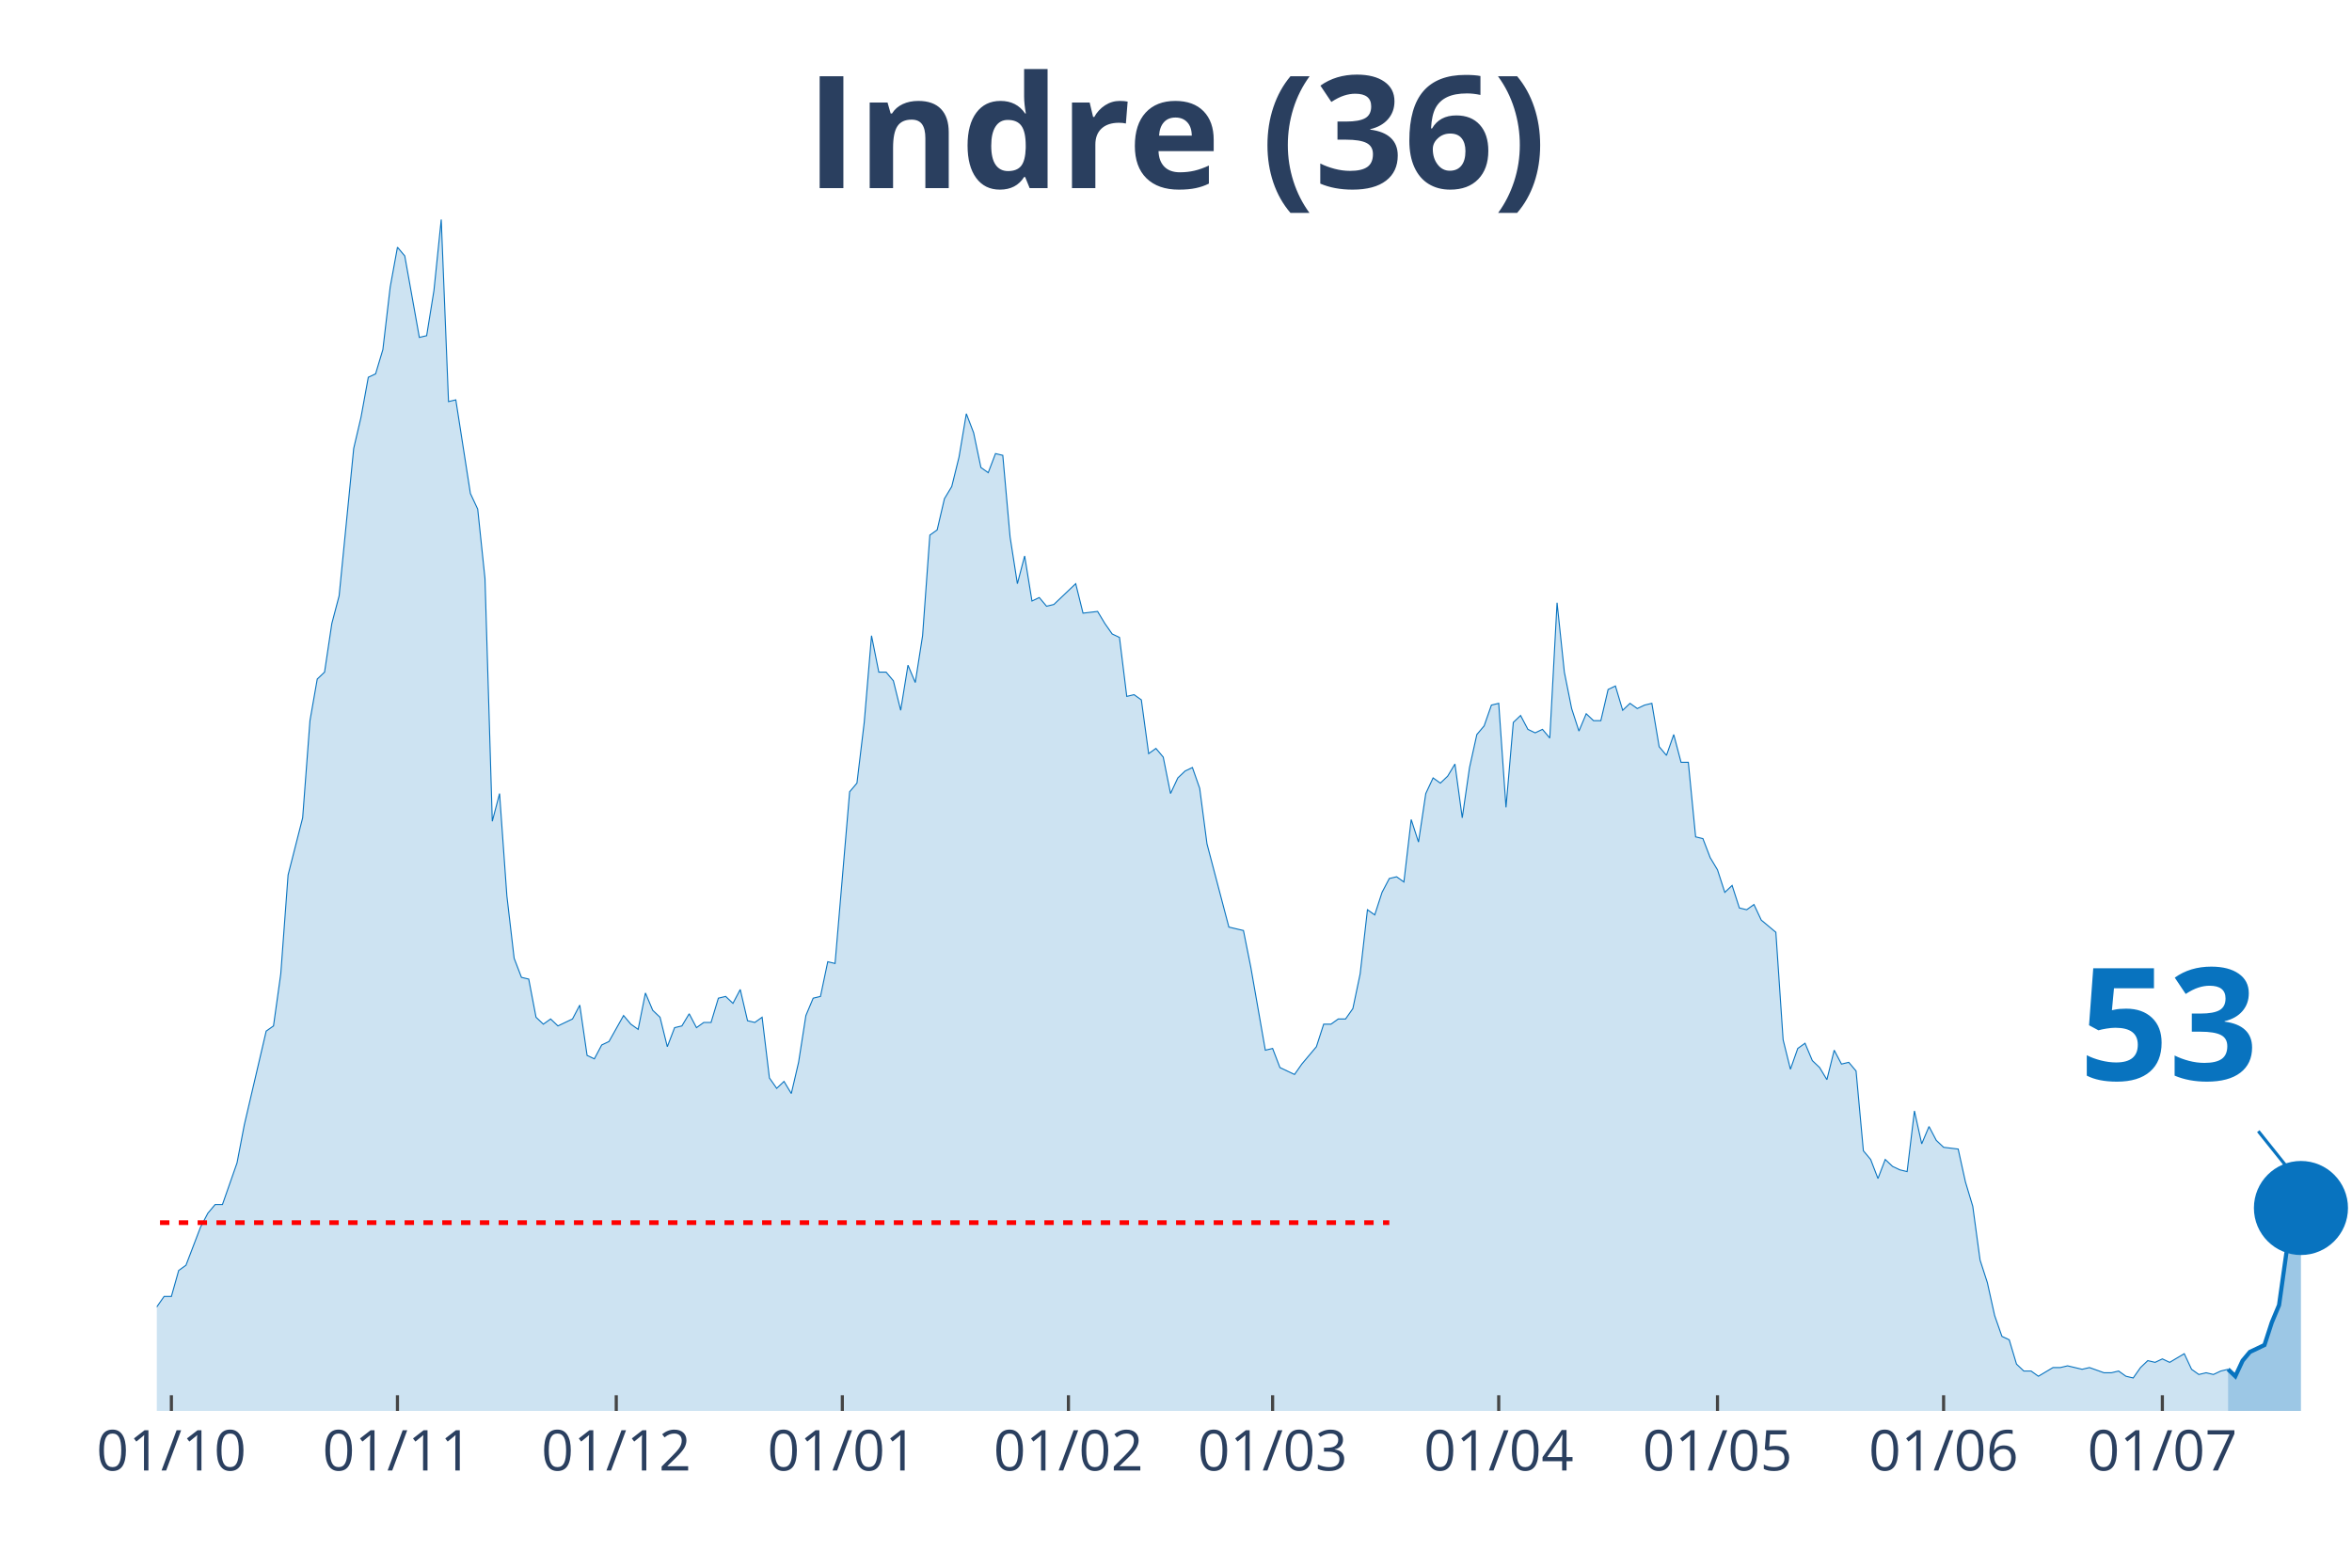
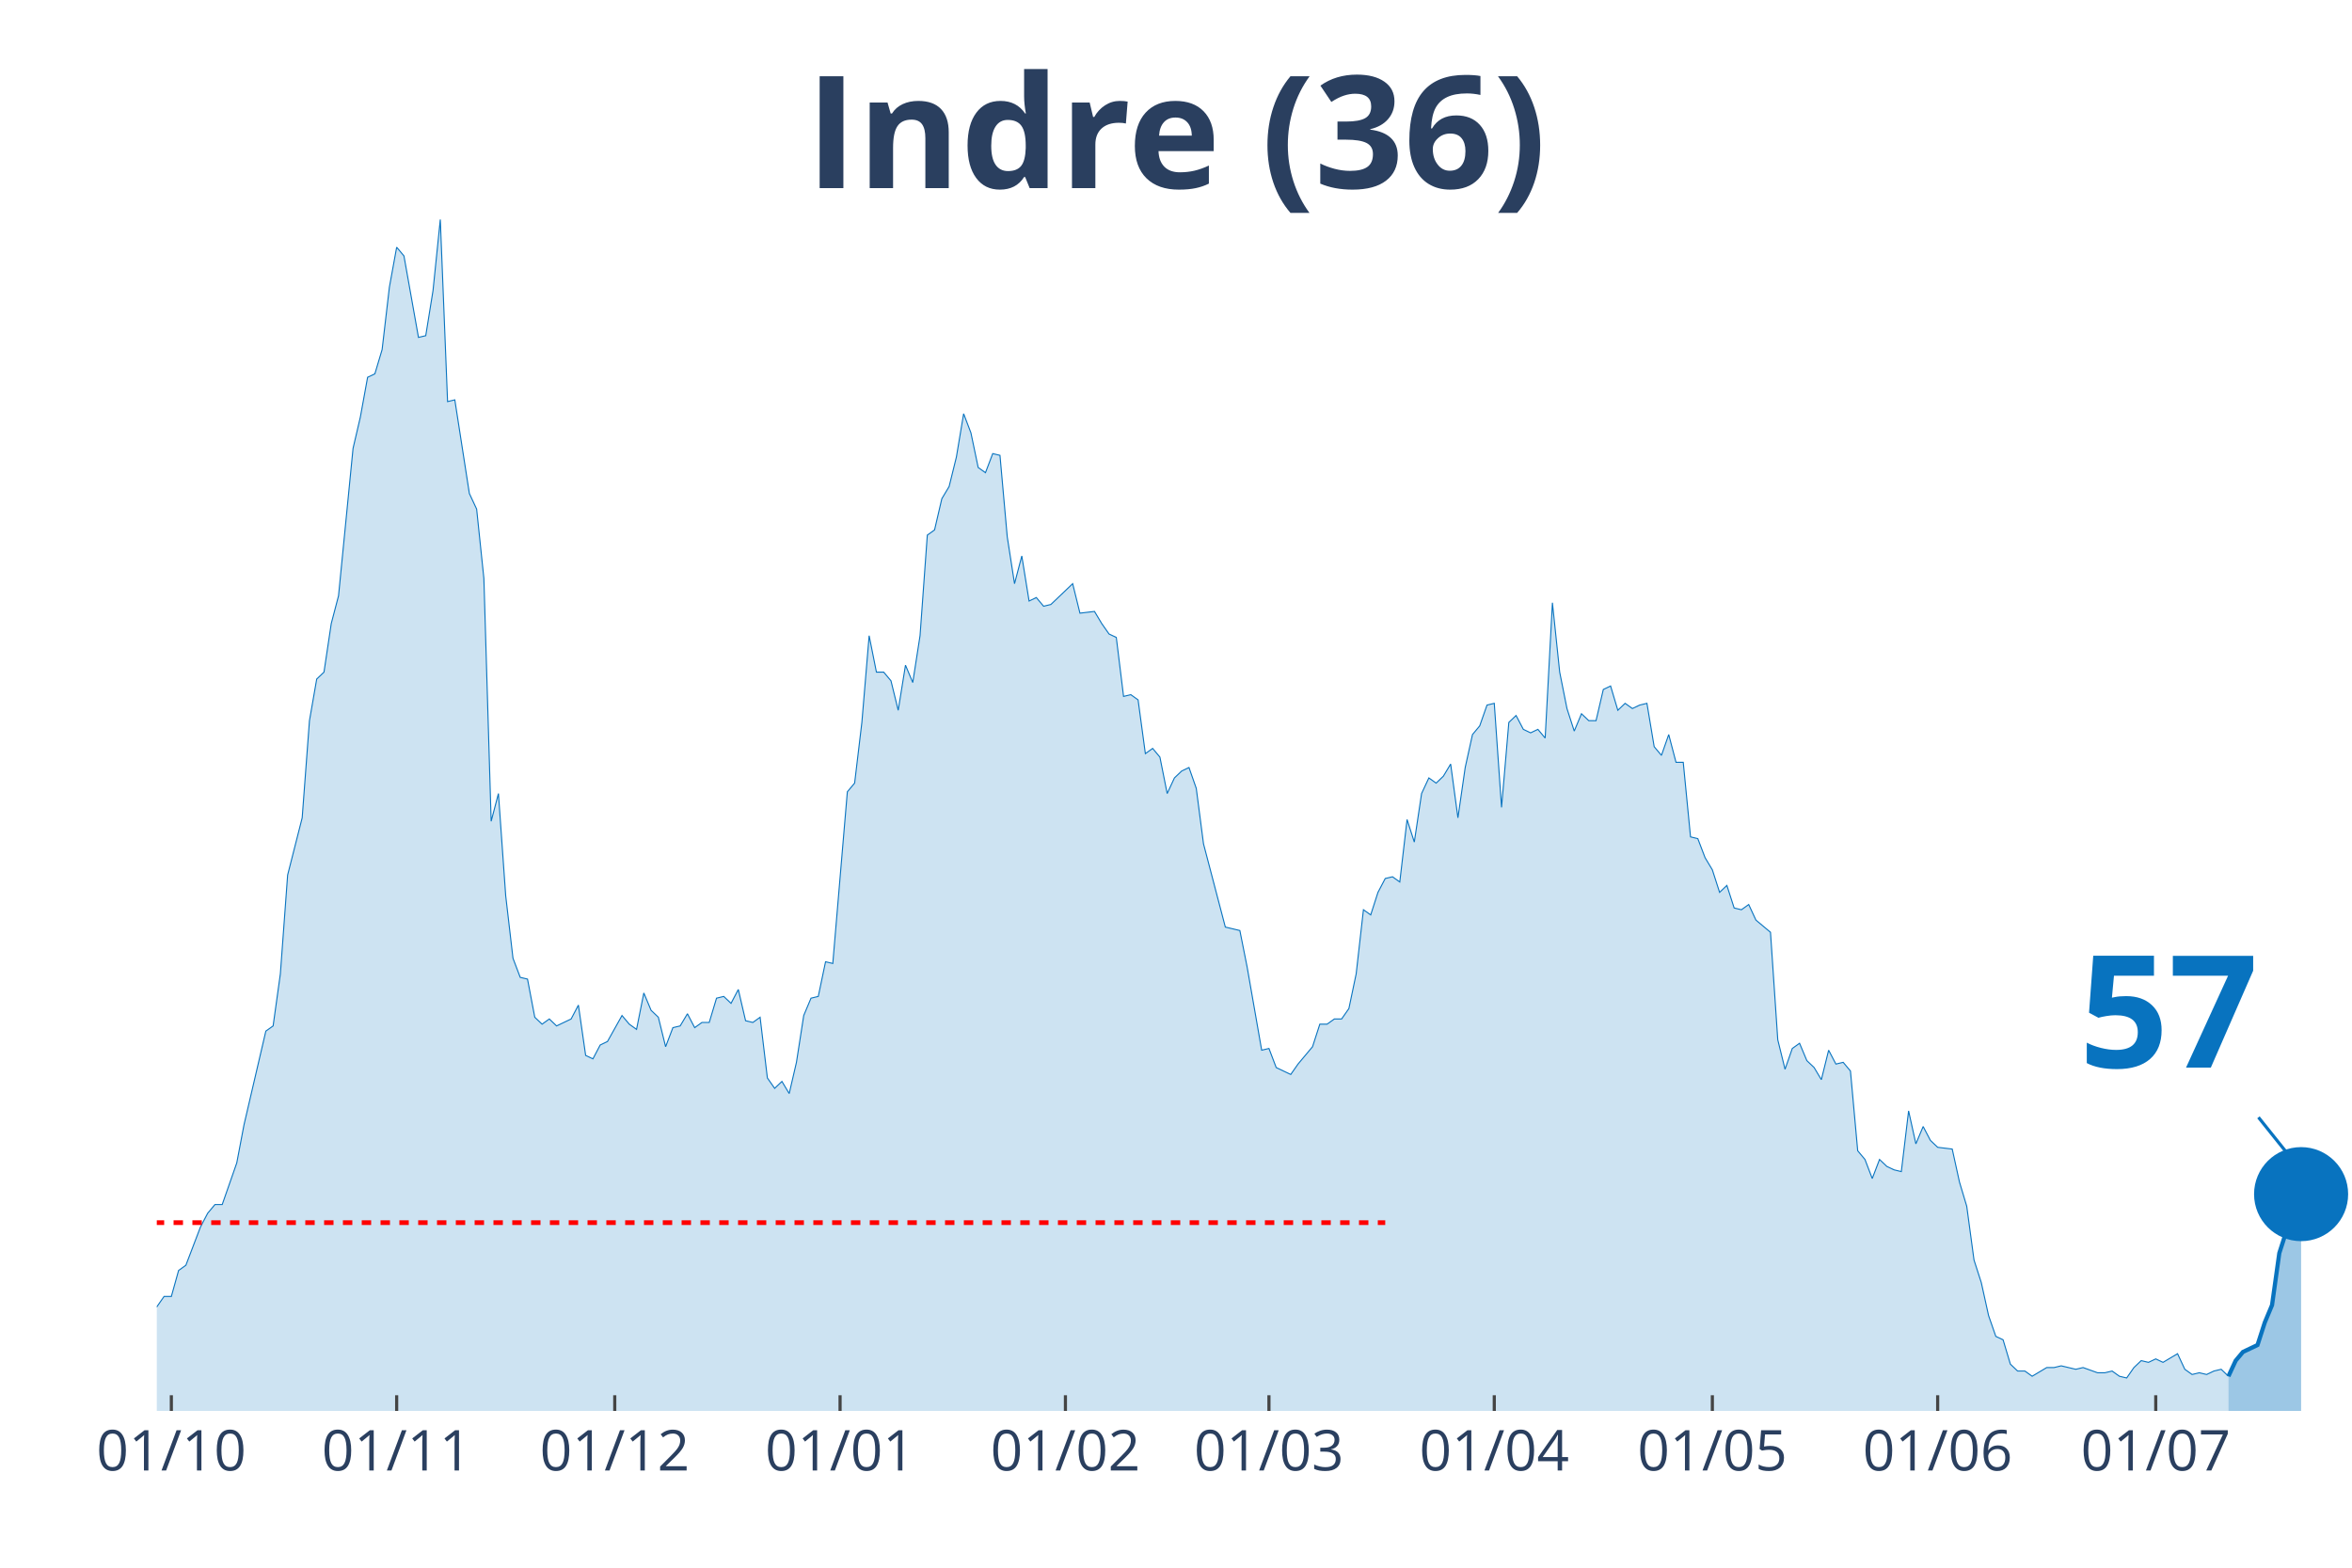
<svg xmlns="http://www.w3.org/2000/svg" class="main-svg" width="1125" height="750" style="" viewBox="0 0 750 500">
  <rect x="0" y="0" width="750" height="500" style="fill: rgb(0, 0, 0); fill-opacity: 0;" />
-   <defs id="defs-ff2833">
+   <defs id="defs-31e6e6">
    <g class="clips">
-       <clipPath id="clipff2833xyplot" class="plotclip">
+       <clipPath id="clip31e6e6xyplot" class="plotclip">
        <rect width="700" height="380" />
      </clipPath>
-       <clipPath class="axesclip" id="clipff2833x">
+       <clipPath class="axesclip" id="clip31e6e6x">
        <rect x="50" y="0" width="700" height="500" />
      </clipPath>
-       <clipPath class="axesclip" id="clipff2833y">
+       <clipPath class="axesclip" id="clip31e6e6y">
        <rect x="0" y="70" width="750" height="380" />
      </clipPath>
-       <clipPath class="axesclip" id="clipff2833xy">
+       <clipPath class="axesclip" id="clip31e6e6xy">
        <rect x="50" y="70" width="700" height="380" />
      </clipPath>
    </g>
    <g class="gradients" />
  </defs>
  <g class="bglayer">
    <rect class="bg" x="50" y="70" width="700" height="380" style="fill: rgb(0, 0, 0); fill-opacity: 0; stroke-width: 0;" />
  </g>
  <g class="layer-below">
    <g class="imagelayer" />
    <g class="shapelayer" />
  </g>
  <g class="cartesianlayer">
    <g class="subplot xy">
      <g class="layer-subplot">
        <g class="shapelayer" />
        <g class="imagelayer" />
      </g>
      <g class="gridlayer">
        <g class="x">
-           <path class="xgrid crisp" transform="translate(54.65,0)" d="M0,70v380" style="stroke: rgb(255, 255, 255); stroke-opacity: 1; stroke-width: 1px;" />
-           <path class="xgrid crisp" transform="translate(126.74,0)" d="M0,70v380" style="stroke: rgb(255, 255, 255); stroke-opacity: 1; stroke-width: 1px;" />
-           <path class="xgrid crisp" transform="translate(196.51,0)" d="M0,70v380" style="stroke: rgb(255, 255, 255); stroke-opacity: 1; stroke-width: 1px;" />
-           <path class="xgrid crisp" transform="translate(268.6,0)" d="M0,70v380" style="stroke: rgb(255, 255, 255); stroke-opacity: 1; stroke-width: 1px;" />
-           <path class="xgrid crisp" transform="translate(340.7,0)" d="M0,70v380" style="stroke: rgb(255, 255, 255); stroke-opacity: 1; stroke-width: 1px;" />
-           <path class="xgrid crisp" transform="translate(405.81,0)" d="M0,70v380" style="stroke: rgb(255, 255, 255); stroke-opacity: 1; stroke-width: 1px;" />
-           <path class="xgrid crisp" transform="translate(477.91,0)" d="M0,70v380" style="stroke: rgb(255, 255, 255); stroke-opacity: 1; stroke-width: 1px;" />
-           <path class="xgrid crisp" transform="translate(547.67,0)" d="M0,70v380" style="stroke: rgb(255, 255, 255); stroke-opacity: 1; stroke-width: 1px;" />
-           <path class="xgrid crisp" transform="translate(619.77,0)" d="M0,70v380" style="stroke: rgb(255, 255, 255); stroke-opacity: 1; stroke-width: 1px;" />
-           <path class="xgrid crisp" transform="translate(689.53,0)" d="M0,70v380" style="stroke: rgb(255, 255, 255); stroke-opacity: 1; stroke-width: 1px;" />
+           <path class="xgrid crisp" transform="translate(54.64,0)" d="M0,70v380" style="stroke: rgb(255, 255, 255); stroke-opacity: 1; stroke-width: 1px;" />
+           <path class="xgrid crisp" transform="translate(126.49,0)" d="M0,70v380" style="stroke: rgb(255, 255, 255); stroke-opacity: 1; stroke-width: 1px;" />
+           <path class="xgrid crisp" transform="translate(196.03,0)" d="M0,70v380" style="stroke: rgb(255, 255, 255); stroke-opacity: 1; stroke-width: 1px;" />
+           <path class="xgrid crisp" transform="translate(267.88,0)" d="M0,70v380" style="stroke: rgb(255, 255, 255); stroke-opacity: 1; stroke-width: 1px;" />
+           <path class="xgrid crisp" transform="translate(339.74,0)" d="M0,70v380" style="stroke: rgb(255, 255, 255); stroke-opacity: 1; stroke-width: 1px;" />
+           <path class="xgrid crisp" transform="translate(404.64,0)" d="M0,70v380" style="stroke: rgb(255, 255, 255); stroke-opacity: 1; stroke-width: 1px;" />
+           <path class="xgrid crisp" transform="translate(476.49,0)" d="M0,70v380" style="stroke: rgb(255, 255, 255); stroke-opacity: 1; stroke-width: 1px;" />
+           <path class="xgrid crisp" transform="translate(546.03,0)" d="M0,70v380" style="stroke: rgb(255, 255, 255); stroke-opacity: 1; stroke-width: 1px;" />
+           <path class="xgrid crisp" transform="translate(617.88,0)" d="M0,70v380" style="stroke: rgb(255, 255, 255); stroke-opacity: 1; stroke-width: 1px;" />
+           <path class="xgrid crisp" transform="translate(687.42,0)" d="M0,70v380" style="stroke: rgb(255, 255, 255); stroke-opacity: 1; stroke-width: 1px;" />
        </g>
        <g class="y" />
      </g>
      <g class="zerolinelayer" />
      <path class="xlines-below" />
      <path class="ylines-below" />
      <g class="overlines-below" />
      <g class="xaxislayer-below" />
      <g class="yaxislayer-below" />
      <g class="overaxes-below" />
-       <g class="plot" transform="translate(50, 70)" clip-path="url('#clipff2833xyplot')">
+       <g class="plot" transform="translate(50, 70)" clip-path="url('#clip31e6e6xyplot')">
        <g class="scatterlayer mlayer">
-           <g class="trace scatter tracebde1f2" style="stroke-miterlimit: 2;">
+           <g class="trace scatter trace16254e" style="stroke-miterlimit: 2;">
            <g class="fills">
              <g>
-                 <path class="js-fill" d="M660.47,380L-316.28,380L-316.28,373.92L-290.7,378.34L-288.37,378.34L-279.07,377.23L-276.74,377.23L-251.16,380L-248.84,380L-190.7,380L-188.37,380L-155.81,377.79L-153.49,377.23L-151.16,377.79L-148.84,375.57L-132.56,375.57L-130.23,374.47L-125.58,374.47L-123.26,371.7L-118.6,370.04L-116.28,373.36L-111.63,370.04L-109.3,370.04L-102.33,371.7L-100,370.6L-97.67,375.02L-95.35,374.47L-93.02,374.47L-90.7,370.04L-88.37,366.17L-86.05,358.98L-81.4,350.13L-79.07,348.47L-72.09,349.58L-69.77,353.45L-62.79,360.09L-60.47,360.09L-58.14,361.75L-55.81,361.19L-51.16,362.85L-48.84,359.53L-41.86,354.56L-39.53,346.81L-37.21,344.6L-34.88,337.41L-32.56,332.98L-30.23,332.98L-27.91,334.09L-25.58,329.11L-23.26,338.52L-20.93,340.73L-16.28,344.6L-13.95,345.71L-11.63,345.71L-9.3,350.68L-6.98,347.92L-4.65,346.81L-2.33,348.47L0,346.81L2.33,343.49L4.65,343.49L6.98,335.2L9.3,333.54L13.95,321.37L16.28,316.94L18.6,314.18L20.93,314.18L25.58,300.9L27.91,288.73L34.88,258.86L37.21,257.21L39.53,240.61L41.86,209.08L46.51,190.83L48.84,159.85L51.16,146.58L53.49,144.37L55.81,128.88L58.14,120.03L62.79,73.01L65.12,63.06L67.44,50.33L69.77,49.23L72.09,41.48L74.42,21.57L76.74,8.85L79.07,11.62L83.72,37.61L86.05,37.06L88.37,22.68L90.7,0L93.02,58.08L95.35,57.53L100,87.39L102.33,92.37L104.65,114.5L106.98,191.94L109.3,183.09L111.63,215.72L113.95,235.63L116.28,241.72L118.6,242.27L120.93,254.44L123.26,256.65L125.58,254.99L127.91,257.21L130.23,256.1L132.56,254.99L134.88,250.57L137.21,266.61L139.53,267.71L141.86,263.29L144.19,262.18L148.84,253.89L151.16,256.65L153.49,258.31L155.81,246.7L158.14,252.23L160.47,254.44L162.79,263.84L165.12,257.76L167.44,257.21L169.77,253.33L172.09,257.76L174.42,256.1L176.74,256.1L179.07,248.36L181.4,247.8L183.72,250.01L186.05,245.59L188.37,255.55L190.7,256.1L193.02,254.44L195.35,273.8L197.67,277.12L200,274.91L202.33,278.78L204.65,268.82L206.98,253.89L209.3,248.36L211.63,247.8L213.95,236.74L216.28,237.29L220.93,182.53L223.26,179.77L225.58,160.41L227.91,132.75L230.23,144.37L232.56,144.37L234.88,147.13L237.21,156.54L239.53,142.15L241.86,147.69L244.19,132.75L246.51,100.67L248.84,99.01L251.16,89.05L253.49,85.18L255.81,75.78L258.14,61.95L260.47,68.03L262.79,79.1L265.12,80.76L267.44,74.67L269.77,75.23L272.09,101.22L274.42,116.16L276.74,107.31L279.07,121.69L281.4,120.58L283.72,123.35L286.05,122.79L288.37,120.58L293.02,116.16L295.35,125.56L300,125.01L302.33,128.88L304.65,132.2L306.98,133.3L309.3,152.11L311.63,151.56L313.95,153.22L316.28,170.36L318.6,168.7L320.93,171.47L323.26,183.09L325.58,178.11L327.91,175.9L330.23,174.79L332.56,181.43L334.88,199.13L341.86,225.68L344.19,226.23L346.51,226.78L348.84,238.4L353.49,264.95L355.81,264.4L358.14,270.48L360.47,271.59L362.79,272.69L365.12,269.37L369.77,263.84L372.09,256.65L374.42,256.65L376.74,254.99L379.07,254.99L381.4,251.67L383.72,240.61L386.05,220.15L388.37,221.8L390.7,214.61L393.02,210.19L395.35,209.64L397.67,211.3L400,191.38L402.33,198.57L404.65,183.09L406.98,178.11L409.3,179.77L411.63,177.55L413.95,173.68L416.28,190.83L418.6,174.79L420.93,164.28L423.26,161.51L425.58,154.88L427.91,154.32L430.23,187.51L432.56,160.41L434.88,158.2L437.21,162.62L439.53,163.73L441.86,162.62L444.19,165.39L446.51,122.24L448.84,144.37L451.16,155.98L453.49,163.17L455.81,157.64L458.14,159.85L460.47,159.85L462.79,149.9L465.12,148.79L467.44,156.54L469.77,154.32L472.09,155.98L474.42,154.88L476.74,154.32L479.07,168.15L481.4,170.92L483.72,164.28L486.05,173.13L488.37,173.13L490.7,196.91L493.02,197.47L495.35,203.55L497.67,207.42L500,214.61L502.33,212.4L504.65,219.59L506.98,220.15L509.3,218.49L511.63,223.46L516.28,227.34L518.6,261.63L520.93,271.03L523.26,264.4L525.58,262.74L527.91,268.27L530.23,270.48L532.56,274.35L534.88,264.95L537.21,269.37L539.53,268.82L541.86,271.59L544.19,297.03L546.51,299.8L548.84,305.88L551.16,299.8L553.49,302.01L555.81,303.11L558.14,303.67L560.47,284.31L562.79,294.82L565.12,289.29L567.44,293.71L569.77,295.92L574.42,296.48L576.74,306.99L579.07,314.73L581.4,331.88L583.72,339.07L586.05,349.58L588.37,356.22L590.7,357.32L593.02,365.07L595.35,367.28L597.67,367.28L600,368.94L604.65,366.17L606.98,366.17L609.3,365.62L611.63,366.17L613.95,366.72L616.28,366.17L620.93,367.83L623.26,367.83L625.58,367.28L627.91,368.94L630.23,369.49L632.56,366.17L634.88,363.96L637.21,364.51L639.53,363.41L641.86,364.51L646.51,361.75L648.84,366.72L651.16,368.38L653.49,367.83L655.81,368.38L658.14,367.28L660.47,366.72" style="fill: rgb(8, 115, 191); fill-opacity: 0.2; stroke-width: 0;" />
+                 <path class="js-fill" d="M660.6,380L-315.23,380L-315.23,373.92L-289.74,378.34L-287.42,378.34L-278.15,377.23L-275.83,377.23L-250.33,380L-248.01,380L-190.07,380L-187.75,380L-155.3,377.79L-152.98,377.23L-150.66,377.79L-148.34,375.57L-132.12,375.57L-129.8,374.47L-125.17,374.47L-122.85,371.7L-118.21,370.04L-115.89,373.36L-111.26,370.04L-108.94,370.04L-101.99,371.7L-99.67,370.6L-97.35,375.02L-95.03,374.47L-92.72,374.47L-90.4,370.04L-88.08,366.17L-85.76,358.98L-81.13,350.13L-78.81,348.47L-71.85,349.58L-69.54,353.45L-62.58,360.09L-60.26,360.09L-57.95,361.75L-55.63,361.19L-50.99,362.85L-48.68,359.53L-41.72,354.56L-39.4,346.81L-37.09,344.6L-34.77,337.41L-32.45,332.98L-30.13,332.98L-27.81,334.09L-25.5,329.11L-23.18,338.52L-20.86,340.73L-16.23,344.6L-13.91,345.71L-11.59,345.71L-9.27,350.68L-6.95,347.92L-4.64,346.81L-2.32,348.47L0,346.81L2.32,343.49L4.64,343.49L6.95,335.2L9.27,333.54L13.91,321.37L16.23,316.94L18.54,314.18L20.86,314.18L25.5,300.9L27.81,288.73L34.77,258.86L37.09,257.21L39.4,240.61L41.72,209.08L46.36,190.83L48.68,159.85L50.99,146.58L53.31,144.37L55.63,128.88L57.95,120.03L62.58,73.01L64.9,63.06L67.22,50.33L69.54,49.23L71.85,41.48L74.17,21.57L76.49,8.85L78.81,11.62L83.44,37.61L85.76,37.06L88.08,22.68L90.4,0L92.72,58.08L95.03,57.53L99.67,87.39L101.99,92.37L104.3,114.5L106.62,191.94L108.94,183.09L111.26,215.72L113.58,235.63L115.89,241.72L118.21,242.27L120.53,254.44L122.85,256.65L125.17,254.99L127.48,257.21L129.8,256.1L132.12,254.99L134.44,250.57L136.75,266.61L139.07,267.71L141.39,263.29L143.71,262.18L148.34,253.89L150.66,256.65L152.98,258.31L155.3,246.7L157.62,252.23L159.93,254.44L162.25,263.84L164.57,257.76L166.89,257.21L169.21,253.33L171.52,257.76L173.84,256.1L176.16,256.1L178.48,248.36L180.79,247.8L183.11,250.01L185.43,245.59L187.75,255.55L190.07,256.1L192.38,254.44L194.7,273.8L197.02,277.12L199.34,274.91L201.66,278.78L203.97,268.82L206.29,253.89L208.61,248.36L210.93,247.8L213.25,236.74L215.56,237.29L220.2,182.53L222.52,179.77L224.83,160.41L227.15,132.75L229.47,144.37L231.79,144.37L234.11,147.13L236.42,156.54L238.74,142.15L241.06,147.69L243.38,132.75L245.7,100.67L248.01,99.01L250.33,89.05L252.65,85.18L254.97,75.78L257.28,61.95L259.6,68.03L261.92,79.1L264.24,80.76L266.56,74.67L268.87,75.23L271.19,101.22L273.51,116.16L275.83,107.31L278.15,121.69L280.46,120.58L282.78,123.35L285.1,122.79L287.42,120.58L292.05,116.16L294.37,125.56L299.01,125.01L301.32,128.88L303.64,132.2L305.96,133.3L308.28,152.11L310.6,151.56L312.91,153.22L315.23,170.36L317.55,168.7L319.87,171.47L322.19,183.09L324.5,178.11L326.82,175.9L329.14,174.79L331.46,181.43L333.77,199.13L340.73,225.68L343.05,226.23L345.36,226.78L347.68,238.4L352.32,264.95L354.64,264.4L356.95,270.48L359.27,271.59L361.59,272.69L363.91,269.37L368.54,263.84L370.86,256.65L373.18,256.65L375.5,254.99L377.81,254.99L380.13,251.67L382.45,240.61L384.77,220.15L387.09,221.8L389.4,214.61L391.72,210.19L394.04,209.64L396.36,211.3L398.68,191.38L400.99,198.57L403.31,183.09L405.63,178.11L407.95,179.77L410.26,177.55L412.58,173.68L414.9,190.83L417.22,174.79L419.54,164.28L421.85,161.51L424.17,154.88L426.49,154.32L428.81,187.51L431.13,160.41L433.44,158.2L435.76,162.62L438.08,163.73L440.4,162.62L442.72,165.39L445.03,122.24L447.35,144.37L449.67,155.98L451.99,163.17L454.3,157.64L456.62,159.85L458.94,159.85L461.26,149.9L463.58,148.79L465.89,156.54L468.21,154.32L470.53,155.98L472.85,154.88L475.17,154.32L477.48,168.15L479.8,170.92L482.12,164.28L484.44,173.13L486.75,173.13L489.07,196.91L491.39,197.47L493.71,203.55L496.03,207.42L498.34,214.61L500.66,212.4L502.98,219.59L505.3,220.15L507.62,218.49L509.93,223.46L514.57,227.34L516.89,261.63L519.21,271.03L521.52,264.4L523.84,262.74L526.16,268.27L528.48,270.48L530.79,274.35L533.11,264.95L535.43,269.37L537.75,268.82L540.07,271.59L542.38,297.03L544.7,299.8L547.02,305.88L549.34,299.8L551.66,302.01L553.97,303.11L556.29,303.67L558.61,284.31L560.93,294.82L563.25,289.29L565.56,293.71L567.88,295.92L572.52,296.48L574.83,306.99L577.15,314.73L579.47,331.88L581.79,339.07L584.11,349.58L586.42,356.22L588.74,357.32L591.06,365.07L593.38,367.28L595.7,367.28L598.01,368.94L602.65,366.17L604.97,366.17L607.28,365.62L609.6,366.17L611.92,366.72L614.24,366.17L618.87,367.83L621.19,367.83L623.51,367.28L625.83,368.94L628.15,369.49L630.46,366.17L632.78,363.96L635.1,364.51L637.42,363.41L639.74,364.51L644.37,361.75L646.69,366.72L649.01,368.38L651.32,367.83L653.64,368.38L655.96,367.28L658.28,366.72L660.6,368.94" style="fill: rgb(8, 115, 191); fill-opacity: 0.2; stroke-width: 0;" />
              </g>
            </g>
            <g class="errorbars" />
            <g class="lines">
-               <path class="js-line" d="M-316.28,373.92L-290.7,378.34L-288.37,378.34L-279.07,377.23L-276.74,377.23L-251.16,380L-248.84,380L-190.7,380L-188.37,380L-155.81,377.79L-153.49,377.23L-151.16,377.79L-148.84,375.57L-132.56,375.57L-130.23,374.47L-125.58,374.47L-123.26,371.7L-118.6,370.04L-116.28,373.36L-111.63,370.04L-109.3,370.04L-102.33,371.7L-100,370.6L-97.67,375.02L-95.35,374.47L-93.02,374.47L-90.7,370.04L-88.37,366.17L-86.05,358.98L-81.4,350.13L-79.07,348.47L-72.09,349.58L-69.77,353.45L-62.79,360.09L-60.47,360.09L-58.14,361.75L-55.81,361.19L-51.16,362.85L-48.84,359.53L-41.86,354.56L-39.53,346.81L-37.21,344.6L-34.88,337.41L-32.56,332.98L-30.23,332.98L-27.91,334.09L-25.58,329.11L-23.26,338.52L-20.93,340.73L-16.28,344.6L-13.95,345.71L-11.63,345.71L-9.3,350.68L-6.98,347.92L-4.65,346.81L-2.33,348.47L0,346.81L2.33,343.49L4.65,343.49L6.98,335.2L9.3,333.54L13.95,321.37L16.28,316.94L18.6,314.18L20.93,314.18L25.58,300.9L27.91,288.73L34.88,258.86L37.21,257.21L39.53,240.61L41.86,209.08L46.51,190.83L48.84,159.85L51.16,146.58L53.49,144.37L55.81,128.88L58.14,120.03L62.79,73.01L65.12,63.06L67.44,50.33L69.77,49.23L72.09,41.48L74.42,21.57L76.74,8.85L79.07,11.62L83.72,37.61L86.05,37.06L88.37,22.68L90.7,0L93.02,58.08L95.35,57.53L100,87.39L102.33,92.37L104.65,114.5L106.98,191.94L109.3,183.09L111.63,215.72L113.95,235.63L116.28,241.72L118.6,242.27L120.93,254.44L123.26,256.65L125.58,254.99L127.91,257.21L130.23,256.1L132.56,254.99L134.88,250.57L137.21,266.61L139.53,267.71L141.86,263.29L144.19,262.18L148.84,253.89L151.16,256.65L153.49,258.31L155.81,246.7L158.14,252.23L160.47,254.44L162.79,263.84L165.12,257.76L167.44,257.21L169.77,253.33L172.09,257.76L174.42,256.1L176.74,256.1L179.07,248.36L181.4,247.8L183.72,250.01L186.05,245.59L188.37,255.55L190.7,256.1L193.02,254.44L195.35,273.8L197.67,277.12L200,274.91L202.33,278.78L204.65,268.82L206.98,253.89L209.3,248.36L211.63,247.8L213.95,236.74L216.28,237.29L220.93,182.53L223.26,179.77L225.58,160.41L227.91,132.75L230.23,144.37L232.56,144.37L234.88,147.13L237.21,156.54L239.53,142.15L241.86,147.69L244.19,132.75L246.51,100.67L248.84,99.01L251.16,89.05L253.49,85.18L255.81,75.78L258.14,61.95L260.47,68.03L262.79,79.1L265.12,80.76L267.44,74.67L269.77,75.23L272.09,101.22L274.42,116.16L276.74,107.31L279.07,121.69L281.4,120.58L283.72,123.35L286.05,122.79L288.37,120.58L293.02,116.16L295.35,125.56L300,125.01L302.33,128.88L304.65,132.2L306.98,133.3L309.3,152.11L311.63,151.56L313.95,153.22L316.28,170.36L318.6,168.7L320.93,171.47L323.26,183.09L325.58,178.11L327.91,175.9L330.23,174.79L332.56,181.43L334.88,199.13L341.86,225.68L344.19,226.23L346.51,226.78L348.84,238.4L353.49,264.95L355.81,264.4L358.14,270.48L360.47,271.59L362.79,272.69L365.12,269.37L369.77,263.84L372.09,256.65L374.42,256.65L376.74,254.99L379.07,254.99L381.4,251.67L383.72,240.61L386.05,220.15L388.37,221.8L390.7,214.61L393.02,210.19L395.35,209.64L397.67,211.3L400,191.38L402.33,198.57L404.65,183.09L406.98,178.11L409.3,179.77L411.63,177.55L413.95,173.68L416.28,190.83L418.6,174.79L420.93,164.28L423.26,161.51L425.58,154.88L427.91,154.32L430.23,187.51L432.56,160.41L434.88,158.2L437.21,162.62L439.53,163.73L441.86,162.62L444.19,165.39L446.51,122.24L448.84,144.37L451.16,155.98L453.49,163.17L455.81,157.64L458.14,159.85L460.47,159.85L462.79,149.9L465.12,148.79L467.44,156.54L469.77,154.32L472.09,155.98L474.42,154.88L476.74,154.32L479.07,168.15L481.4,170.92L483.72,164.28L486.05,173.13L488.37,173.13L490.7,196.91L493.02,197.47L495.35,203.55L497.67,207.42L500,214.61L502.33,212.4L504.65,219.59L506.98,220.15L509.3,218.49L511.63,223.46L516.28,227.34L518.6,261.63L520.93,271.03L523.26,264.4L525.58,262.74L527.91,268.27L530.23,270.48L532.56,274.35L534.88,264.95L537.21,269.37L539.53,268.82L541.86,271.59L544.19,297.03L546.51,299.8L548.84,305.88L551.16,299.8L553.49,302.01L555.81,303.11L558.14,303.67L560.47,284.31L562.79,294.82L565.12,289.29L567.44,293.71L569.77,295.92L574.42,296.48L576.74,306.99L579.07,314.73L581.4,331.88L583.72,339.07L586.05,349.58L588.37,356.22L590.7,357.32L593.02,365.07L595.35,367.28L597.67,367.28L600,368.94L604.65,366.17L606.98,366.17L609.3,365.62L611.63,366.17L613.95,366.72L616.28,366.17L620.93,367.83L623.26,367.83L625.58,367.28L627.91,368.94L630.23,369.49L632.56,366.17L634.88,363.96L637.21,364.51L639.53,363.41L641.86,364.51L646.51,361.75L648.84,366.72L651.16,368.38L653.49,367.83L655.81,368.38L658.14,367.28L660.47,366.72" style="vector-effect: non-scaling-stroke; fill: none; stroke: rgb(8, 115, 191); stroke-opacity: 1; stroke-width: 0.5px; opacity: 1;" />
+               <path class="js-line" d="M-315.23,373.92L-289.74,378.34L-287.42,378.34L-278.15,377.23L-275.83,377.23L-250.33,380L-248.01,380L-190.07,380L-187.75,380L-155.3,377.79L-152.98,377.23L-150.66,377.79L-148.34,375.57L-132.12,375.57L-129.8,374.47L-125.17,374.47L-122.85,371.7L-118.21,370.04L-115.89,373.36L-111.26,370.04L-108.94,370.04L-101.99,371.7L-99.67,370.6L-97.35,375.02L-95.03,374.47L-92.72,374.47L-90.4,370.04L-88.08,366.17L-85.76,358.98L-81.13,350.13L-78.81,348.47L-71.85,349.58L-69.54,353.45L-62.58,360.09L-60.26,360.09L-57.95,361.75L-55.63,361.19L-50.99,362.85L-48.68,359.53L-41.72,354.56L-39.4,346.81L-37.09,344.6L-34.77,337.41L-32.45,332.98L-30.13,332.98L-27.81,334.09L-25.5,329.11L-23.18,338.52L-20.86,340.73L-16.23,344.6L-13.91,345.71L-11.59,345.71L-9.27,350.68L-6.95,347.92L-4.64,346.81L-2.32,348.47L0,346.81L2.32,343.49L4.64,343.49L6.95,335.2L9.27,333.54L13.91,321.37L16.23,316.94L18.54,314.18L20.86,314.18L25.5,300.9L27.81,288.73L34.77,258.86L37.09,257.21L39.4,240.61L41.72,209.08L46.36,190.83L48.68,159.85L50.99,146.58L53.31,144.37L55.63,128.88L57.95,120.03L62.58,73.01L64.9,63.06L67.22,50.33L69.54,49.23L71.85,41.48L74.17,21.57L76.49,8.85L78.81,11.62L83.44,37.61L85.76,37.06L88.08,22.68L90.4,0L92.72,58.08L95.03,57.53L99.67,87.39L101.99,92.37L104.3,114.5L106.62,191.94L108.94,183.09L111.26,215.72L113.58,235.63L115.89,241.72L118.21,242.27L120.53,254.44L122.85,256.65L125.17,254.99L127.48,257.21L129.8,256.1L132.12,254.99L134.44,250.57L136.75,266.61L139.07,267.71L141.39,263.29L143.71,262.18L148.34,253.89L150.66,256.65L152.98,258.31L155.3,246.7L157.62,252.23L159.93,254.44L162.25,263.84L164.57,257.76L166.89,257.21L169.21,253.33L171.52,257.76L173.84,256.1L176.16,256.1L178.48,248.36L180.79,247.8L183.11,250.01L185.43,245.59L187.75,255.55L190.07,256.1L192.38,254.44L194.7,273.8L197.02,277.12L199.34,274.91L201.66,278.78L203.97,268.82L206.29,253.89L208.61,248.36L210.93,247.8L213.25,236.74L215.56,237.29L220.2,182.53L222.52,179.77L224.83,160.41L227.15,132.75L229.47,144.37L231.79,144.37L234.11,147.13L236.42,156.54L238.74,142.15L241.06,147.69L243.38,132.75L245.7,100.67L248.01,99.01L250.33,89.05L252.65,85.18L254.97,75.78L257.28,61.95L259.6,68.03L261.92,79.1L264.24,80.76L266.56,74.67L268.87,75.23L271.19,101.22L273.51,116.16L275.83,107.31L278.15,121.69L280.46,120.58L282.78,123.35L285.1,122.79L287.42,120.58L292.05,116.16L294.37,125.56L299.01,125.01L301.32,128.88L303.64,132.2L305.96,133.3L308.28,152.11L310.6,151.56L312.91,153.22L315.23,170.36L317.55,168.7L319.87,171.47L322.19,183.09L324.5,178.11L326.82,175.9L329.14,174.79L331.46,181.43L333.77,199.13L340.73,225.68L343.05,226.23L345.36,226.78L347.68,238.4L352.32,264.95L354.64,264.4L356.95,270.48L359.27,271.59L361.59,272.69L363.91,269.37L368.54,263.84L370.86,256.65L373.18,256.65L375.5,254.99L377.81,254.99L380.13,251.67L382.45,240.61L384.77,220.15L387.09,221.8L389.4,214.61L391.72,210.19L394.04,209.64L396.36,211.3L398.68,191.38L400.99,198.57L403.31,183.09L405.63,178.11L407.95,179.77L410.26,177.55L412.58,173.68L414.9,190.83L417.22,174.79L419.54,164.28L421.85,161.51L424.17,154.88L426.49,154.32L428.81,187.51L431.13,160.41L433.44,158.2L435.76,162.62L438.08,163.73L440.4,162.62L442.72,165.39L445.03,122.24L447.35,144.37L449.67,155.98L451.99,163.17L454.3,157.64L456.62,159.85L458.94,159.85L461.26,149.9L463.58,148.79L465.89,156.54L468.21,154.32L470.53,155.98L472.85,154.88L475.17,154.32L477.48,168.15L479.8,170.92L482.12,164.28L484.44,173.13L486.75,173.13L489.07,196.91L491.39,197.47L493.71,203.55L496.03,207.42L498.34,214.61L500.66,212.4L502.98,219.59L505.3,220.15L507.62,218.49L509.93,223.46L514.57,227.34L516.89,261.63L519.21,271.03L521.52,264.4L523.84,262.74L526.16,268.27L528.48,270.48L530.79,274.35L533.11,264.95L535.43,269.37L537.75,268.82L540.07,271.59L542.38,297.03L544.7,299.8L547.02,305.88L549.34,299.8L551.66,302.01L553.97,303.11L556.29,303.67L558.61,284.31L560.93,294.82L563.25,289.29L565.56,293.71L567.88,295.92L572.52,296.48L574.83,306.99L577.15,314.73L579.47,331.88L581.79,339.07L584.11,349.58L586.42,356.22L588.74,357.32L591.06,365.07L593.38,367.28L595.7,367.28L598.01,368.94L602.65,366.17L604.97,366.17L607.28,365.62L609.6,366.17L611.92,366.72L614.24,366.17L618.87,367.83L621.19,367.83L623.51,367.28L625.83,368.94L628.15,369.49L630.46,366.17L632.78,363.96L635.1,364.51L637.42,363.41L639.74,364.51L644.37,361.75L646.69,366.72L649.01,368.38L651.32,367.83L653.64,368.38L655.96,367.28L658.28,366.72L660.6,368.94" style="vector-effect: non-scaling-stroke; fill: none; stroke: rgb(8, 115, 191); stroke-opacity: 1; stroke-width: 0.5px; opacity: 1;" />
            </g>
            <g class="points" />
            <g class="text" />
          </g>
-           <g class="trace scatter tracebe8745" style="stroke-miterlimit: 2;">
+           <g class="trace scatter traceca3e1a" style="stroke-miterlimit: 2;">
            <g class="fills">
              <g>
-                 <path class="js-fill" d="M683.72,380L660.47,380L660.47,366.72L662.79,368.94L665.12,363.96L667.44,361.19L669.77,360.09L672.09,358.98L674.42,351.79L676.74,346.26L679.07,329.67L683.72,315.28" style="fill: rgb(8, 115, 191); fill-opacity: 0.4; stroke-width: 0;" />
+                 <path class="js-fill" d="M683.77,380L660.6,380L660.6,368.94L662.91,363.96L665.23,361.19L669.87,358.98L672.19,351.79L674.5,346.26L676.82,329.67L681.46,315.28L683.77,310.86" style="fill: rgb(8, 115, 191); fill-opacity: 0.4; stroke-width: 0;" />
              </g>
            </g>
            <g class="errorbars" />
            <g class="lines">
-               <path class="js-line" d="M660.47,366.72L662.79,368.94L665.12,363.96L667.44,361.19L669.77,360.09L672.09,358.98L674.42,351.79L676.74,346.26L679.07,329.67L683.72,315.28" style="vector-effect: non-scaling-stroke; fill: none; stroke: rgb(8, 115, 191); stroke-opacity: 1; stroke-width: 2px; opacity: 1;" />
+               <path class="js-line" d="M660.6,368.94L662.91,363.96L665.23,361.19L669.87,358.98L672.19,351.79L674.5,346.26L676.82,329.67L681.46,315.28L683.77,310.86" style="vector-effect: non-scaling-stroke; fill: none; stroke: rgb(8, 115, 191); stroke-opacity: 1; stroke-width: 2px; opacity: 1;" />
            </g>
            <g class="points" />
            <g class="text" />
          </g>
-           <g class="trace scatter tracee0fe31" style="stroke-miterlimit: 2; opacity: 1;">
+           <g class="trace scatter traced2d55e" style="stroke-miterlimit: 2; opacity: 1;">
            <g class="fills" />
            <g class="errorbars" />
            <g class="lines" />
            <g class="points">
-               <path class="point" transform="translate(683.72,315.28)" d="M15,0A15,15 0 1,1 0,-15A15,15 0 0,1 15,0Z" style="opacity: 1; stroke-width: 0px; fill: rgb(8, 115, 191); fill-opacity: 1;" />
+               <path class="point" transform="translate(683.77,310.86)" d="M15,0A15,15 0 1,1 0,-15A15,15 0 0,1 15,0Z" style="opacity: 1; stroke-width: 0px; fill: rgb(8, 115, 191); fill-opacity: 1;" />
            </g>
            <g class="text" />
          </g>
        </g>
      </g>
      <g class="overplot" />
      <path class="xlines-above crisp" style="fill: none; stroke-width: 1px; stroke: rgb(0, 0, 0); stroke-opacity: 0;" d="" />
      <path class="ylines-above crisp" style="fill: none;" d="M0,0" />
      <g class="overlines-above" />
      <g class="xaxislayer-above">
-         <path class="xtick ticks crisp" d="M0,450v-5" transform="translate(54.65,0)" style="stroke: rgb(68, 68, 68); stroke-opacity: 1; stroke-width: 1px;" />
-         <path class="xtick ticks crisp" d="M0,450v-5" transform="translate(126.74,0)" style="stroke: rgb(68, 68, 68); stroke-opacity: 1; stroke-width: 1px;" />
-         <path class="xtick ticks crisp" d="M0,450v-5" transform="translate(196.51,0)" style="stroke: rgb(68, 68, 68); stroke-opacity: 1; stroke-width: 1px;" />
-         <path class="xtick ticks crisp" d="M0,450v-5" transform="translate(268.6,0)" style="stroke: rgb(68, 68, 68); stroke-opacity: 1; stroke-width: 1px;" />
-         <path class="xtick ticks crisp" d="M0,450v-5" transform="translate(340.7,0)" style="stroke: rgb(68, 68, 68); stroke-opacity: 1; stroke-width: 1px;" />
-         <path class="xtick ticks crisp" d="M0,450v-5" transform="translate(405.81,0)" style="stroke: rgb(68, 68, 68); stroke-opacity: 1; stroke-width: 1px;" />
-         <path class="xtick ticks crisp" d="M0,450v-5" transform="translate(477.91,0)" style="stroke: rgb(68, 68, 68); stroke-opacity: 1; stroke-width: 1px;" />
-         <path class="xtick ticks crisp" d="M0,450v-5" transform="translate(547.67,0)" style="stroke: rgb(68, 68, 68); stroke-opacity: 1; stroke-width: 1px;" />
-         <path class="xtick ticks crisp" d="M0,450v-5" transform="translate(619.77,0)" style="stroke: rgb(68, 68, 68); stroke-opacity: 1; stroke-width: 1px;" />
-         <path class="xtick ticks crisp" d="M0,450v-5" transform="translate(689.53,0)" style="stroke: rgb(68, 68, 68); stroke-opacity: 1; stroke-width: 1px;" />
+         <path class="xtick ticks crisp" d="M0,450v-5" transform="translate(54.64,0)" style="stroke: rgb(68, 68, 68); stroke-opacity: 1; stroke-width: 1px;" />
+         <path class="xtick ticks crisp" d="M0,450v-5" transform="translate(126.49,0)" style="stroke: rgb(68, 68, 68); stroke-opacity: 1; stroke-width: 1px;" />
+         <path class="xtick ticks crisp" d="M0,450v-5" transform="translate(196.03,0)" style="stroke: rgb(68, 68, 68); stroke-opacity: 1; stroke-width: 1px;" />
+         <path class="xtick ticks crisp" d="M0,450v-5" transform="translate(267.88,0)" style="stroke: rgb(68, 68, 68); stroke-opacity: 1; stroke-width: 1px;" />
+         <path class="xtick ticks crisp" d="M0,450v-5" transform="translate(339.74,0)" style="stroke: rgb(68, 68, 68); stroke-opacity: 1; stroke-width: 1px;" />
+         <path class="xtick ticks crisp" d="M0,450v-5" transform="translate(404.64,0)" style="stroke: rgb(68, 68, 68); stroke-opacity: 1; stroke-width: 1px;" />
+         <path class="xtick ticks crisp" d="M0,450v-5" transform="translate(476.49,0)" style="stroke: rgb(68, 68, 68); stroke-opacity: 1; stroke-width: 1px;" />
+         <path class="xtick ticks crisp" d="M0,450v-5" transform="translate(546.03,0)" style="stroke: rgb(68, 68, 68); stroke-opacity: 1; stroke-width: 1px;" />
+         <path class="xtick ticks crisp" d="M0,450v-5" transform="translate(617.88,0)" style="stroke: rgb(68, 68, 68); stroke-opacity: 1; stroke-width: 1px;" />
+         <path class="xtick ticks crisp" d="M0,450v-5" transform="translate(687.42,0)" style="stroke: rgb(68, 68, 68); stroke-opacity: 1; stroke-width: 1px;" />
        <g class="xtick">
-           <text text-anchor="middle" x="0" y="469" transform="translate(54.65,0)" style="font-family: 'Open Sans', verdana, arial, sans-serif; font-size: 18px; fill: rgb(42, 63, 95); fill-opacity: 1; white-space: pre;">01/10</text>
+           <text text-anchor="middle" x="0" y="469" transform="translate(54.64,0)" style="font-family: 'Open Sans', verdana, arial, sans-serif; font-size: 18px; fill: rgb(42, 63, 95); fill-opacity: 1; white-space: pre;">01/10</text>
        </g>
        <g class="xtick">
-           <text text-anchor="middle" x="0" y="469" transform="translate(126.74,0)" style="font-family: 'Open Sans', verdana, arial, sans-serif; font-size: 18px; fill: rgb(42, 63, 95); fill-opacity: 1; white-space: pre;">01/11</text>
+           <text text-anchor="middle" x="0" y="469" transform="translate(126.49,0)" style="font-family: 'Open Sans', verdana, arial, sans-serif; font-size: 18px; fill: rgb(42, 63, 95); fill-opacity: 1; white-space: pre;">01/11</text>
        </g>
        <g class="xtick">
-           <text text-anchor="middle" x="0" y="469" transform="translate(196.51,0)" style="font-family: 'Open Sans', verdana, arial, sans-serif; font-size: 18px; fill: rgb(42, 63, 95); fill-opacity: 1; white-space: pre;">01/12</text>
+           <text text-anchor="middle" x="0" y="469" transform="translate(196.03,0)" style="font-family: 'Open Sans', verdana, arial, sans-serif; font-size: 18px; fill: rgb(42, 63, 95); fill-opacity: 1; white-space: pre;">01/12</text>
        </g>
        <g class="xtick">
-           <text text-anchor="middle" x="0" y="469" transform="translate(268.6,0)" style="font-family: 'Open Sans', verdana, arial, sans-serif; font-size: 18px; fill: rgb(42, 63, 95); fill-opacity: 1; white-space: pre;">01/01</text>
+           <text text-anchor="middle" x="0" y="469" transform="translate(267.88,0)" style="font-family: 'Open Sans', verdana, arial, sans-serif; font-size: 18px; fill: rgb(42, 63, 95); fill-opacity: 1; white-space: pre;">01/01</text>
        </g>
        <g class="xtick">
-           <text text-anchor="middle" x="0" y="469" transform="translate(340.7,0)" style="font-family: 'Open Sans', verdana, arial, sans-serif; font-size: 18px; fill: rgb(42, 63, 95); fill-opacity: 1; white-space: pre;">01/02</text>
+           <text text-anchor="middle" x="0" y="469" transform="translate(339.74,0)" style="font-family: 'Open Sans', verdana, arial, sans-serif; font-size: 18px; fill: rgb(42, 63, 95); fill-opacity: 1; white-space: pre;">01/02</text>
        </g>
        <g class="xtick">
-           <text text-anchor="middle" x="0" y="469" transform="translate(405.81,0)" style="font-family: 'Open Sans', verdana, arial, sans-serif; font-size: 18px; fill: rgb(42, 63, 95); fill-opacity: 1; white-space: pre;">01/03</text>
+           <text text-anchor="middle" x="0" y="469" transform="translate(404.64,0)" style="font-family: 'Open Sans', verdana, arial, sans-serif; font-size: 18px; fill: rgb(42, 63, 95); fill-opacity: 1; white-space: pre;">01/03</text>
        </g>
        <g class="xtick">
-           <text text-anchor="middle" x="0" y="469" transform="translate(477.91,0)" style="font-family: 'Open Sans', verdana, arial, sans-serif; font-size: 18px; fill: rgb(42, 63, 95); fill-opacity: 1; white-space: pre;">01/04</text>
+           <text text-anchor="middle" x="0" y="469" transform="translate(476.49,0)" style="font-family: 'Open Sans', verdana, arial, sans-serif; font-size: 18px; fill: rgb(42, 63, 95); fill-opacity: 1; white-space: pre;">01/04</text>
        </g>
        <g class="xtick">
-           <text text-anchor="middle" x="0" y="469" transform="translate(547.67,0)" style="font-family: 'Open Sans', verdana, arial, sans-serif; font-size: 18px; fill: rgb(42, 63, 95); fill-opacity: 1; white-space: pre;">01/05</text>
+           <text text-anchor="middle" x="0" y="469" transform="translate(546.03,0)" style="font-family: 'Open Sans', verdana, arial, sans-serif; font-size: 18px; fill: rgb(42, 63, 95); fill-opacity: 1; white-space: pre;">01/05</text>
        </g>
        <g class="xtick">
-           <text text-anchor="middle" x="0" y="469" transform="translate(619.77,0)" style="font-family: 'Open Sans', verdana, arial, sans-serif; font-size: 18px; fill: rgb(42, 63, 95); fill-opacity: 1; white-space: pre;">01/06</text>
+           <text text-anchor="middle" x="0" y="469" transform="translate(617.88,0)" style="font-family: 'Open Sans', verdana, arial, sans-serif; font-size: 18px; fill: rgb(42, 63, 95); fill-opacity: 1; white-space: pre;">01/06</text>
        </g>
        <g class="xtick">
-           <text text-anchor="middle" x="0" y="469" transform="translate(689.53,0)" style="font-family: 'Open Sans', verdana, arial, sans-serif; font-size: 18px; fill: rgb(42, 63, 95); fill-opacity: 1; white-space: pre;">01/07</text>
+           <text text-anchor="middle" x="0" y="469" transform="translate(687.42,0)" style="font-family: 'Open Sans', verdana, arial, sans-serif; font-size: 18px; fill: rgb(42, 63, 95); fill-opacity: 1; white-space: pre;">01/07</text>
        </g>
      </g>
      <g class="yaxislayer-above" />
      <g class="overaxes-above" />
    </g>
  </g>
  <g class="polarlayer" />
  <g class="ternarylayer" />
  <g class="geolayer" />
  <g class="funnelarealayer" />
  <g class="pielayer" />
  <g class="treemaplayer" />
  <g class="sunburstlayer" />
  <g class="glimages" />
-   <defs id="topdefs-ff2833">
+   <defs id="topdefs-31e6e6">
    <g class="clips" />
  </defs>
  <g class="layer-above">
    <g class="imagelayer" />
    <g class="shapelayer">
-       <path data-index="0" fill-rule="evenodd" d="M-1256.98,389.95L443.02,389.95" clip-path="url('#clipff2833xy')" style="opacity: 1; stroke: rgb(255, 0, 0); stroke-opacity: 1; fill: rgb(0, 0, 0); fill-opacity: 0; stroke-dasharray: 3px, 3px; stroke-width: 1.5px;" />
+       <path data-index="0" fill-rule="evenodd" d="M-1252.65,389.95L441.72,389.95" clip-path="url('#clip31e6e6xy')" style="opacity: 1; stroke: rgb(255, 0, 0); stroke-opacity: 1; fill: rgb(0, 0, 0); fill-opacity: 0; stroke-dasharray: 3px, 3px; stroke-width: 1.5px;" />
    </g>
  </g>
  <g class="infolayer">
    <g class="g-gtitle">
      <text class="gtitle" x="375" y="25" text-anchor="middle" dy="0.7em" style="font-family: 'Open Sans', verdana, arial, sans-serif; font-size: 50px; fill: rgb(42, 63, 95); opacity: 1; font-weight: normal; white-space: pre;">
        <tspan style="font-weight:bold">Indre (36)</tspan>
      </text>
    </g>
    <g class="g-xtitle" />
    <g class="annotation" data-index="0" style="opacity: 1;">
-       <g class="annotation-text-g" transform="rotate(0,691.72,325.28)">
-         <g class="cursor-pointer" transform="translate(648, 289)">
+       <g class="annotation-text-g" transform="rotate(0,691.77,320.86)">
+         <g class="cursor-pointer" transform="translate(648, 285)">
          <rect class="bg" x="0.5" y="0.5" width="86" height="71" style="stroke-width: 1px; stroke: rgb(0, 0, 0); stroke-opacity: 0; fill: rgb(255, 255, 255); fill-opacity: 0.6;" />
          <text class="annotation-text" text-anchor="middle" x="43.531" y="55.5" style="font-family: 'Open Sans', verdana, arial, sans-serif; font-size: 50px; fill: rgb(8, 115, 191); fill-opacity: 1; white-space: pre;">
-             <tspan style="font-weight:bold">53 </tspan>
+             <tspan style="font-weight:bold">57 </tspan>
          </text>
        </g>
      </g>
      <g class="annotation-arrow-g" style="opacity: 1;">
-         <path d="M720.12,360.78L731.72,375.28" style="stroke-width: 1px; stroke: rgb(8, 115, 191); stroke-opacity: 1; stroke-dasharray: 0px, 0px, 18.569px, 18.569px;" />
+         <path d="M720.17,356.36L731.77,370.86" style="stroke-width: 1px; stroke: rgb(8, 115, 191); stroke-opacity: 1; stroke-dasharray: 0px, 0px, 18.569px, 18.569px;" />
      </g>
    </g>
  </g>
</svg>
